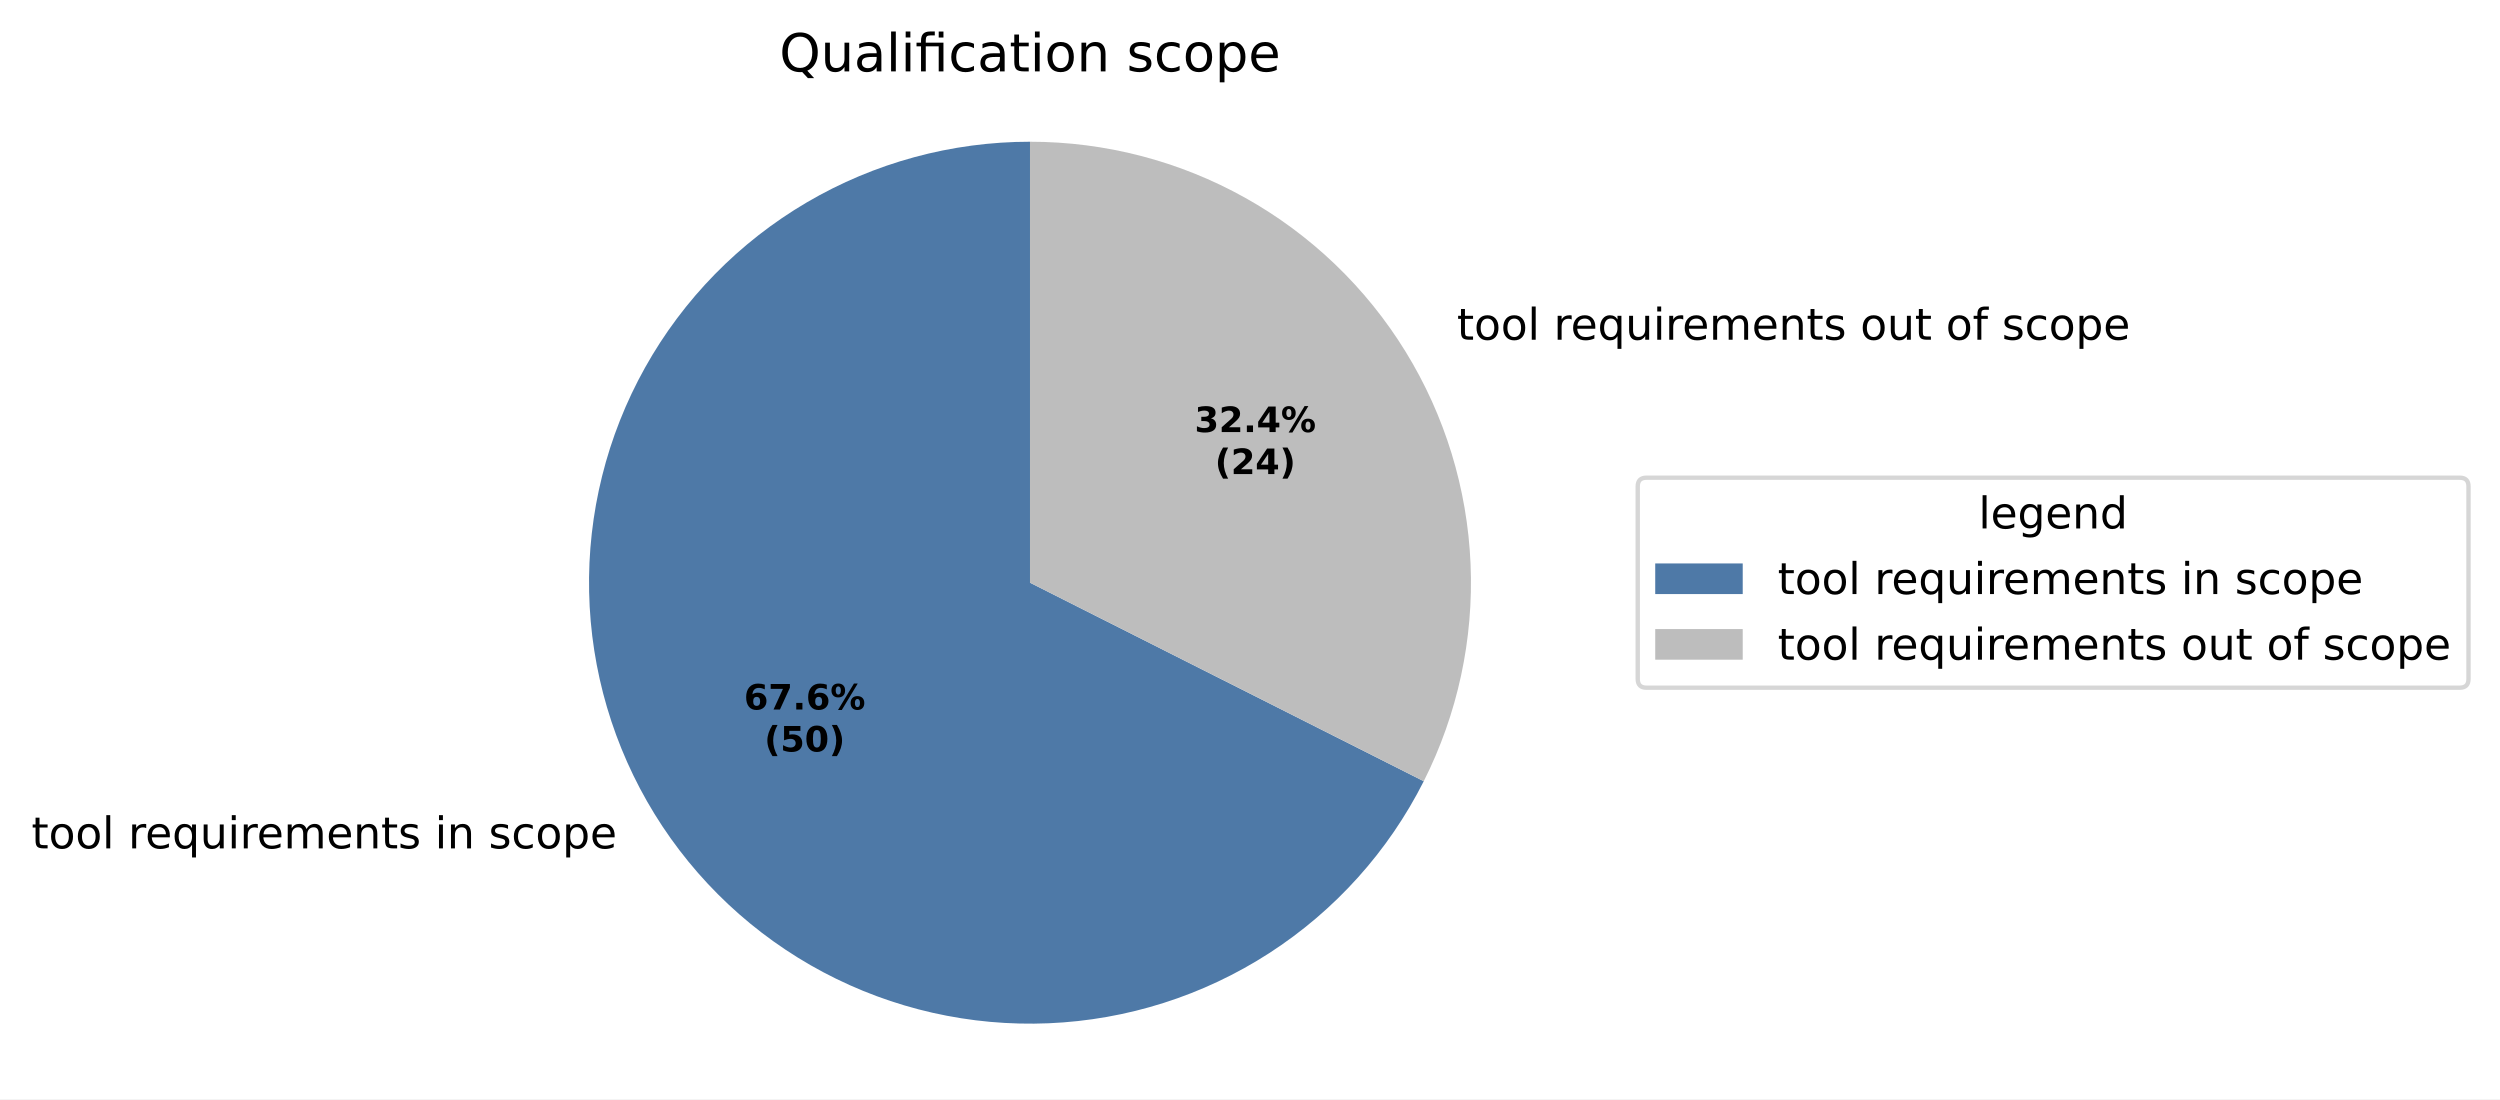
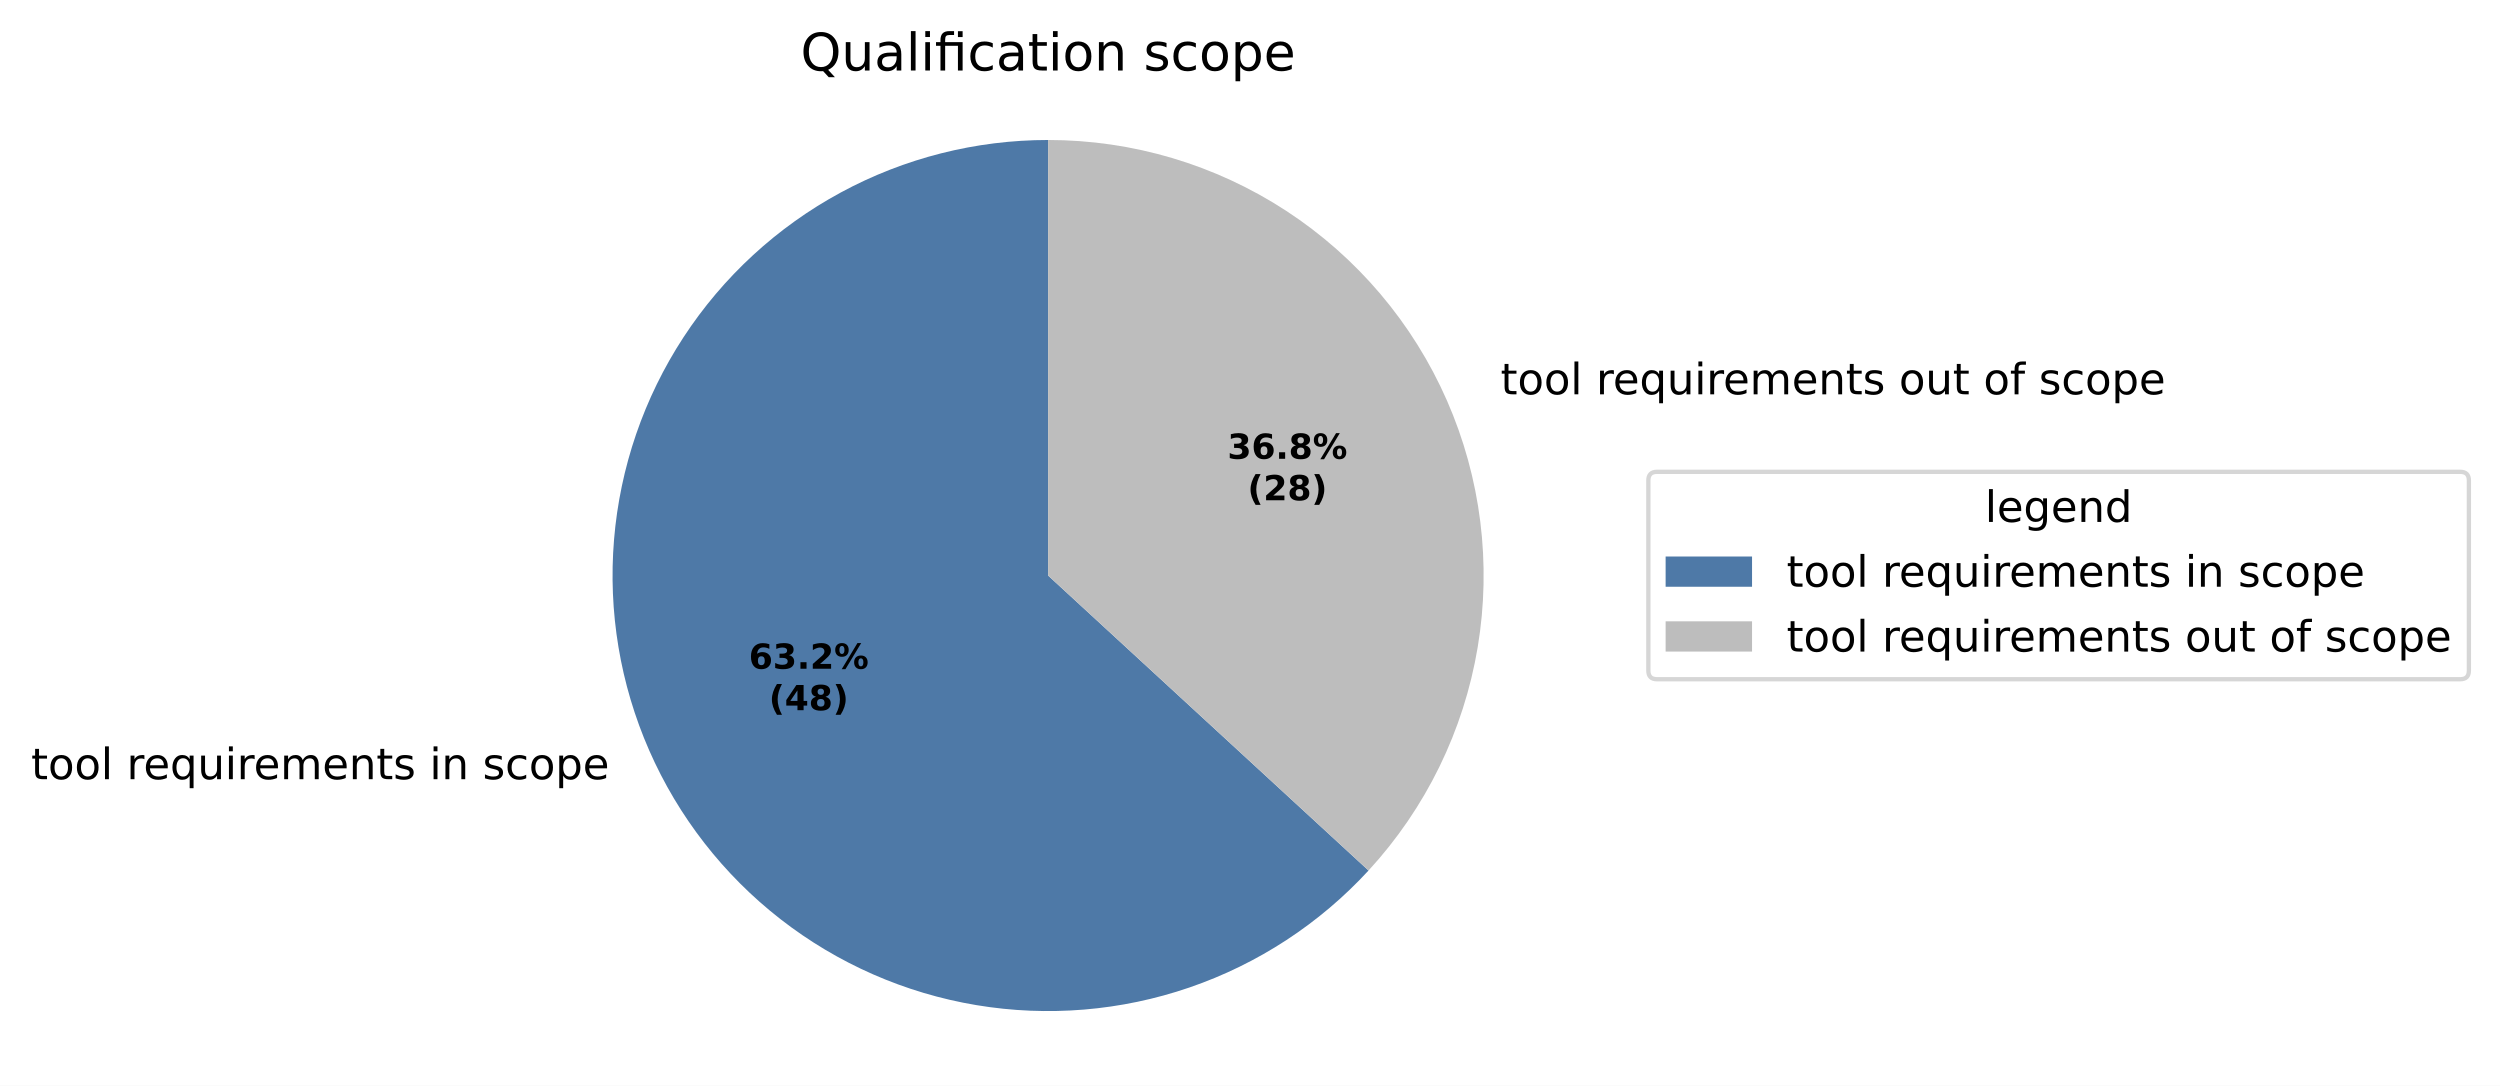
- <svg xmlns="http://www.w3.org/2000/svg" xmlns:xlink="http://www.w3.org/1999/xlink" width="571.469pt" height="251.278pt" viewBox="0 0 571.469 251.278" version="1.1">
+ <svg xmlns="http://www.w3.org/2000/svg" xmlns:xlink="http://www.w3.org/1999/xlink" width="578.592pt" height="251.278pt" viewBox="0 0 578.592 251.278" version="1.1">
  <defs>
    <style type="text/css">*{stroke-linejoin: round; stroke-linecap: butt}</style>
  </defs>
  <g id="figure_1">
    <g id="patch_1">
-       <path d="M 0 251.278  L 571.469 251.278  L 571.469 0  L 0 0  z " style="fill: #ffffff" />
+       <path d="M 0 251.278  L 578.592 251.278  L 578.592 0  L 0 0  z " style="fill: #ffffff" />
    </g>
    <g id="axes_1">
      <g id="patch_2">
-         <path d="M 235.444 32.398  C 217.51 32.398 199.896 37.185 184.428 46.262  C 168.96 55.339 156.191 68.381 147.444 84.038  C 138.698 99.696 134.286 117.407 134.667 135.338  C 135.047 153.268 140.207 170.776 149.61 186.048  C 159.013 201.32 172.324 213.809 188.163 222.222  C 204.003 230.634 221.804 234.668 239.722 233.907  C 257.641 233.146 275.035 227.616 290.104 217.891  C 305.173 208.166 317.377 194.593 325.451 178.579  L 235.444 133.198  z " style="fill: #4e79a7" />
+         <path d="M 242.568 32.398  C 225.816 32.398 209.325 36.574 194.592 44.547  C 179.859 52.52 167.344 64.042 158.181 78.066  C 149.019 92.09 143.495 108.179 142.112 124.874  C 140.728 141.569 143.528 158.348 150.258 173.689  C 156.987 189.03 167.435 202.454 180.655 212.744  C 193.875 223.033 209.453 229.866 225.976 232.623  C 242.5 235.381 259.453 233.976 275.297 228.537  C 291.142 223.097 305.383 213.793 316.729 201.468  L 242.568 133.198  z " style="fill: #4e79a7" />
      </g>
      <g id="patch_3">
-         <path d="M 325.451 178.579  C 333.199 163.212 336.884 146.114 336.153 128.92  C 335.423 111.726 330.301 95.002 321.278 80.348  C 312.255 65.694 299.628 53.591 284.604 45.198  C 269.58 36.805 252.654 32.398 235.444 32.398  L 235.444 133.198  z " style="fill: #bdbdbd" />
+         <path d="M 316.729 201.468  C 329.989 187.063 338.77 169.102 341.993 149.789  C 345.216 130.477 342.743 110.638 334.878 92.707  C 327.013 74.777 314.091 59.521 297.7 48.812  C 281.309 38.103 262.147 32.398 242.568 32.398  L 242.568 133.198  z " style="fill: #bdbdbd" />
      </g>
      <g id="matplotlib.axis_1" />
      <g id="matplotlib.axis_2" />
      <g id="text_1">
-         <g transform="translate(7.2 193.9314) scale(0.1 -0.1)">
+         <g transform="translate(7.2 180.3363) scale(0.1 -0.1)">
          <defs>
            <path id="DejaVuSans-57" d="M 1172 4494  L 1172 3500  L 2356 3500  L 2356 3053  L 1172 3053  L 1172 1153  Q 1172 725 1289 603  Q 1406 481 1766 481  L 2356 481  L 2356 0  L 1766 0  Q 1100 0 847 248  Q 594 497 594 1153  L 594 3053  L 172 3053  L 172 3500  L 594 3500  L 594 4494  L 1172 4494  z " transform="scale(0.015625)" />
            <path id="DejaVuSans-52" d="M 1959 3097  Q 1497 3097 1228 2736  Q 959 2375 959 1747  Q 959 1119 1226 758  Q 1494 397 1959 397  Q 2419 397 2687 759  Q 2956 1122 2956 1747  Q 2956 2369 2687 2733  Q 2419 3097 1959 3097  z M 1959 3584  Q 2709 3584 3137 3096  Q 3566 2609 3566 1747  Q 3566 888 3137 398  Q 2709 -91 1959 -91  Q 1206 -91 779 398  Q 353 888 353 1747  Q 353 2609 779 3096  Q 1206 3584 1959 3584  z " transform="scale(0.015625)" />
            <path id="DejaVuSans-4f" d="M 603 4863  L 1178 4863  L 1178 0  L 603 0  L 603 4863  z " transform="scale(0.015625)" />
            <path id="DejaVuSans-3" transform="scale(0.015625)" />
            <path id="DejaVuSans-55" d="M 2631 2963  Q 2534 3019 2420 3045  Q 2306 3072 2169 3072  Q 1681 3072 1420 2755  Q 1159 2438 1159 1844  L 1159 0  L 581 0  L 581 3500  L 1159 3500  L 1159 2956  Q 1341 3275 1631 3429  Q 1922 3584 2338 3584  Q 2397 3584 2469 3576  Q 2541 3569 2628 3553  L 2631 2963  z " transform="scale(0.015625)" />
            <path id="DejaVuSans-48" d="M 3597 1894  L 3597 1613  L 953 1613  Q 991 1019 1311 708  Q 1631 397 2203 397  Q 2534 397 2845 478  Q 3156 559 3463 722  L 3463 178  Q 3153 47 2828 -22  Q 2503 -91 2169 -91  Q 1331 -91 842 396  Q 353 884 353 1716  Q 353 2575 817 3079  Q 1281 3584 2069 3584  Q 2775 3584 3186 3129  Q 3597 2675 3597 1894  z M 3022 2063  Q 3016 2534 2758 2815  Q 2500 3097 2075 3097  Q 1594 3097 1305 2825  Q 1016 2553 972 2059  L 3022 2063  z " transform="scale(0.015625)" />
            <path id="DejaVuSans-54" d="M 947 1747  Q 947 1113 1208 752  Q 1469 391 1925 391  Q 2381 391 2643 752  Q 2906 1113 2906 1747  Q 2906 2381 2643 2742  Q 2381 3103 1925 3103  Q 1469 3103 1208 2742  Q 947 2381 947 1747  z M 2906 525  Q 2725 213 2448 61  Q 2172 -91 1784 -91  Q 1150 -91 751 415  Q 353 922 353 1747  Q 353 2572 751 3078  Q 1150 3584 1784 3584  Q 2172 3584 2448 3432  Q 2725 3281 2906 2969  L 2906 3500  L 3481 3500  L 3481 -1331  L 2906 -1331  L 2906 525  z " transform="scale(0.015625)" />
            <path id="DejaVuSans-58" d="M 544 1381  L 544 3500  L 1119 3500  L 1119 1403  Q 1119 906 1312 657  Q 1506 409 1894 409  Q 2359 409 2629 706  Q 2900 1003 2900 1516  L 2900 3500  L 3475 3500  L 3475 0  L 2900 0  L 2900 538  Q 2691 219 2414 64  Q 2138 -91 1772 -91  Q 1169 -91 856 284  Q 544 659 544 1381  z M 1991 3584  L 1991 3584  z " transform="scale(0.015625)" />
            <path id="DejaVuSans-4c" d="M 603 3500  L 1178 3500  L 1178 0  L 603 0  L 603 3500  z M 603 4863  L 1178 4863  L 1178 4134  L 603 4134  L 603 4863  z " transform="scale(0.015625)" />
            <path id="DejaVuSans-50" d="M 3328 2828  Q 3544 3216 3844 3400  Q 4144 3584 4550 3584  Q 5097 3584 5394 3201  Q 5691 2819 5691 2113  L 5691 0  L 5113 0  L 5113 2094  Q 5113 2597 4934 2840  Q 4756 3084 4391 3084  Q 3944 3084 3684 2787  Q 3425 2491 3425 1978  L 3425 0  L 2847 0  L 2847 2094  Q 2847 2600 2669 2842  Q 2491 3084 2119 3084  Q 1678 3084 1418 2786  Q 1159 2488 1159 1978  L 1159 0  L 581 0  L 581 3500  L 1159 3500  L 1159 2956  Q 1356 3278 1631 3431  Q 1906 3584 2284 3584  Q 2666 3584 2933 3390  Q 3200 3197 3328 2828  z " transform="scale(0.015625)" />
            <path id="DejaVuSans-51" d="M 3513 2113  L 3513 0  L 2938 0  L 2938 2094  Q 2938 2591 2744 2837  Q 2550 3084 2163 3084  Q 1697 3084 1428 2787  Q 1159 2491 1159 1978  L 1159 0  L 581 0  L 581 3500  L 1159 3500  L 1159 2956  Q 1366 3272 1645 3428  Q 1925 3584 2291 3584  Q 2894 3584 3203 3211  Q 3513 2838 3513 2113  z " transform="scale(0.015625)" />
            <path id="DejaVuSans-56" d="M 2834 3397  L 2834 2853  Q 2591 2978 2328 3040  Q 2066 3103 1784 3103  Q 1356 3103 1142 2972  Q 928 2841 928 2578  Q 928 2378 1081 2264  Q 1234 2150 1697 2047  L 1894 2003  Q 2506 1872 2764 1633  Q 3022 1394 3022 966  Q 3022 478 2636 193  Q 2250 -91 1575 -91  Q 1294 -91 989 -36  Q 684 19 347 128  L 347 722  Q 666 556 975 473  Q 1284 391 1588 391  Q 1994 391 2212 530  Q 2431 669 2431 922  Q 2431 1156 2273 1281  Q 2116 1406 1581 1522  L 1381 1569  Q 847 1681 609 1914  Q 372 2147 372 2553  Q 372 3047 722 3315  Q 1072 3584 1716 3584  Q 2034 3584 2315 3537  Q 2597 3491 2834 3397  z " transform="scale(0.015625)" />
            <path id="DejaVuSans-46" d="M 3122 3366  L 3122 2828  Q 2878 2963 2633 3030  Q 2388 3097 2138 3097  Q 1578 3097 1268 2742  Q 959 2388 959 1747  Q 959 1106 1268 751  Q 1578 397 2138 397  Q 2388 397 2633 464  Q 2878 531 3122 666  L 3122 134  Q 2881 22 2623 -34  Q 2366 -91 2075 -91  Q 1284 -91 818 406  Q 353 903 353 1747  Q 353 2603 823 3093  Q 1294 3584 2113 3584  Q 2378 3584 2631 3529  Q 2884 3475 3122 3366  z " transform="scale(0.015625)" />
            <path id="DejaVuSans-53" d="M 1159 525  L 1159 -1331  L 581 -1331  L 581 3500  L 1159 3500  L 1159 2969  Q 1341 3281 1617 3432  Q 1894 3584 2278 3584  Q 2916 3584 3314 3078  Q 3713 2572 3713 1747  Q 3713 922 3314 415  Q 2916 -91 2278 -91  Q 1894 -91 1617 61  Q 1341 213 1159 525  z M 3116 1747  Q 3116 2381 2855 2742  Q 2594 3103 2138 3103  Q 1681 3103 1420 2742  Q 1159 2381 1159 1747  Q 1159 1113 1420 752  Q 1681 391 2138 391  Q 2594 391 2855 752  Q 3116 1113 3116 1747  z " transform="scale(0.015625)" />
          </defs>
          <use xlink:href="#DejaVuSans-57" />
          <use xlink:href="#DejaVuSans-52" transform="translate(39.20312 0)" />
          <use xlink:href="#DejaVuSans-52" transform="translate(100.3906 0)" />
          <use xlink:href="#DejaVuSans-4f" transform="translate(161.5781 0)" />
          <use xlink:href="#DejaVuSans-3" transform="translate(189.3594 0)" />
          <use xlink:href="#DejaVuSans-55" transform="translate(221.1406 0)" />
          <use xlink:href="#DejaVuSans-48" transform="translate(260.0469 0)" />
          <use xlink:href="#DejaVuSans-54" transform="translate(321.5781 0)" />
          <use xlink:href="#DejaVuSans-58" transform="translate(385.0625 0)" />
          <use xlink:href="#DejaVuSans-4c" transform="translate(448.4375 0)" />
          <use xlink:href="#DejaVuSans-55" transform="translate(476.2188 0)" />
          <use xlink:href="#DejaVuSans-48" transform="translate(515.125 0)" />
          <use xlink:href="#DejaVuSans-50" transform="translate(576.6562 0)" />
          <use xlink:href="#DejaVuSans-48" transform="translate(674.0625 0)" />
          <use xlink:href="#DejaVuSans-51" transform="translate(735.5938 0)" />
          <use xlink:href="#DejaVuSans-57" transform="translate(798.9688 0)" />
          <use xlink:href="#DejaVuSans-56" transform="translate(838.1719 0)" />
          <use xlink:href="#DejaVuSans-3" transform="translate(890.2656 0)" />
          <use xlink:href="#DejaVuSans-4c" transform="translate(922.0469 0)" />
          <use xlink:href="#DejaVuSans-51" transform="translate(949.8281 0)" />
          <use xlink:href="#DejaVuSans-3" transform="translate(1013.203 0)" />
          <use xlink:href="#DejaVuSans-56" transform="translate(1044.984 0)" />
          <use xlink:href="#DejaVuSans-46" transform="translate(1097.078 0)" />
          <use xlink:href="#DejaVuSans-52" transform="translate(1152.062 0)" />
          <use xlink:href="#DejaVuSans-53" transform="translate(1213.25 0)" />
          <use xlink:href="#DejaVuSans-48" transform="translate(1276.734 0)" />
        </g>
      </g>
      <g id="text_2">
-         <g transform="translate(329.8617 77.66098) scale(0.1 -0.1)">
+         <g transform="translate(344.1086 91.25622) scale(0.1 -0.1)">
          <defs>
            <path id="DejaVuSans-49" d="M 2375 4863  L 2375 4384  L 1825 4384  Q 1516 4384 1395 4259  Q 1275 4134 1275 3809  L 1275 3500  L 2222 3500  L 2222 3053  L 1275 3053  L 1275 0  L 697 0  L 697 3053  L 147 3053  L 147 3500  L 697 3500  L 697 3744  Q 697 4328 969 4595  Q 1241 4863 1831 4863  L 2375 4863  z " transform="scale(0.015625)" />
          </defs>
          <use xlink:href="#DejaVuSans-3" />
          <use xlink:href="#DejaVuSans-57" transform="translate(31.78125 0)" />
          <use xlink:href="#DejaVuSans-52" transform="translate(70.98438 0)" />
          <use xlink:href="#DejaVuSans-52" transform="translate(132.1719 0)" />
          <use xlink:href="#DejaVuSans-4f" transform="translate(193.3594 0)" />
          <use xlink:href="#DejaVuSans-3" transform="translate(221.1406 0)" />
          <use xlink:href="#DejaVuSans-55" transform="translate(252.9219 0)" />
          <use xlink:href="#DejaVuSans-48" transform="translate(291.8281 0)" />
          <use xlink:href="#DejaVuSans-54" transform="translate(353.3594 0)" />
          <use xlink:href="#DejaVuSans-58" transform="translate(416.8438 0)" />
          <use xlink:href="#DejaVuSans-4c" transform="translate(480.2188 0)" />
          <use xlink:href="#DejaVuSans-55" transform="translate(508 0)" />
          <use xlink:href="#DejaVuSans-48" transform="translate(546.9062 0)" />
          <use xlink:href="#DejaVuSans-50" transform="translate(608.4375 0)" />
          <use xlink:href="#DejaVuSans-48" transform="translate(705.8438 0)" />
          <use xlink:href="#DejaVuSans-51" transform="translate(767.375 0)" />
          <use xlink:href="#DejaVuSans-57" transform="translate(830.75 0)" />
          <use xlink:href="#DejaVuSans-56" transform="translate(869.9531 0)" />
          <use xlink:href="#DejaVuSans-3" transform="translate(922.0469 0)" />
          <use xlink:href="#DejaVuSans-52" transform="translate(953.8281 0)" />
          <use xlink:href="#DejaVuSans-58" transform="translate(1015.016 0)" />
          <use xlink:href="#DejaVuSans-57" transform="translate(1078.391 0)" />
          <use xlink:href="#DejaVuSans-3" transform="translate(1117.594 0)" />
          <use xlink:href="#DejaVuSans-52" transform="translate(1149.375 0)" />
          <use xlink:href="#DejaVuSans-49" transform="translate(1210.562 0)" />
          <use xlink:href="#DejaVuSans-3" transform="translate(1245.766 0)" />
          <use xlink:href="#DejaVuSans-56" transform="translate(1277.547 0)" />
          <use xlink:href="#DejaVuSans-46" transform="translate(1329.641 0)" />
          <use xlink:href="#DejaVuSans-52" transform="translate(1384.625 0)" />
          <use xlink:href="#DejaVuSans-53" transform="translate(1445.812 0)" />
          <use xlink:href="#DejaVuSans-48" transform="translate(1509.297 0)" />
        </g>
      </g>
      <g id="text_3">
-         <g transform="translate(170.0668 162.1856) scale(0.08 -0.08)">
+         <g transform="translate(173.3047 154.7701) scale(0.08 -0.08)">
          <defs>
            <path id="DejaVuSans-Bold-19" d="M 2316 2303  Q 2000 2303 1842 2098  Q 1684 1894 1684 1484  Q 1684 1075 1842 870  Q 2000 666 2316 666  Q 2634 666 2792 870  Q 2950 1075 2950 1484  Q 2950 1894 2792 2098  Q 2634 2303 2316 2303  z M 3803 4544  L 3803 3681  Q 3506 3822 3243 3889  Q 2981 3956 2731 3956  Q 2194 3956 1894 3657  Q 1594 3359 1544 2772  Q 1750 2925 1990 3001  Q 2231 3078 2516 3078  Q 3231 3078 3670 2659  Q 4109 2241 4109 1563  Q 4109 813 3618 361  Q 3128 -91 2303 -91  Q 1394 -91 895 523  Q 397 1138 397 2266  Q 397 3422 980 4083  Q 1563 4744 2578 4744  Q 2900 4744 3203 4694  Q 3506 4644 3803 4544  z " transform="scale(0.015625)" />
-             <path id="DejaVuSans-Bold-1a" d="M 428 4666  L 3944 4666  L 3944 3988  L 2125 0  L 953 0  L 2675 3781  L 428 3781  L 428 4666  z " transform="scale(0.015625)" />
+             <path id="DejaVuSans-Bold-16" d="M 2981 2516  Q 3453 2394 3698 2092  Q 3944 1791 3944 1325  Q 3944 631 3412 270  Q 2881 -91 1863 -91  Q 1503 -91 1142 -33  Q 781 25 428 141  L 428 1069  Q 766 900 1098 814  Q 1431 728 1753 728  Q 2231 728 2486 893  Q 2741 1059 2741 1369  Q 2741 1688 2480 1852  Q 2219 2016 1709 2016  L 1228 2016  L 1228 2791  L 1734 2791  Q 2188 2791 2409 2933  Q 2631 3075 2631 3366  Q 2631 3634 2415 3781  Q 2200 3928 1806 3928  Q 1516 3928 1219 3862  Q 922 3797 628 3669  L 628 4550  Q 984 4650 1334 4700  Q 1684 4750 2022 4750  Q 2931 4750 3382 4451  Q 3834 4153 3834 3553  Q 3834 3144 3618 2883  Q 3403 2622 2981 2516  z " transform="scale(0.015625)" />
            <path id="DejaVuSans-Bold-11" d="M 653 1209  L 1778 1209  L 1778 0  L 653 0  L 653 1209  z " transform="scale(0.015625)" />
+             <path id="DejaVuSans-Bold-15" d="M 1844 884  L 3897 884  L 3897 0  L 506 0  L 506 884  L 2209 2388  Q 2438 2594 2547 2791  Q 2656 2988 2656 3200  Q 2656 3528 2436 3728  Q 2216 3928 1850 3928  Q 1569 3928 1234 3808  Q 900 3688 519 3450  L 519 4475  Q 925 4609 1322 4679  Q 1719 4750 2100 4750  Q 2938 4750 3402 4381  Q 3866 4013 3866 3353  Q 3866 2972 3669 2642  Q 3472 2313 2841 1759  L 1844 884  z " transform="scale(0.015625)" />
            <path id="DejaVuSans-Bold-8" d="M 4959 1925  Q 4738 1925 4616 1733  Q 4494 1541 4494 1184  Q 4494 825 4614 633  Q 4734 441 4959 441  Q 5184 441 5303 633  Q 5422 825 5422 1184  Q 5422 1541 5301 1733  Q 5181 1925 4959 1925  z M 4959 2450  Q 5541 2450 5875 2112  Q 6209 1775 6209 1184  Q 6209 594 5875 251  Q 5541 -91 4959 -91  Q 4378 -91 4042 251  Q 3706 594 3706 1184  Q 3706 1772 4042 2111  Q 4378 2450 4959 2450  z M 2094 -91  L 1403 -91  L 4319 4750  L 5013 4750  L 2094 -91  z M 1453 4750  Q 2034 4750 2367 4411  Q 2700 4072 2700 3481  Q 2700 2891 2367 2550  Q 2034 2209 1453 2209  Q 872 2209 539 2550  Q 206 2891 206 3481  Q 206 4072 539 4411  Q 872 4750 1453 4750  z M 1453 4225  Q 1228 4225 1106 4031  Q 984 3838 984 3481  Q 984 3122 1106 2926  Q 1228 2731 1453 2731  Q 1678 2731 1798 2926  Q 1919 3122 1919 3481  Q 1919 3838 1797 4031  Q 1675 4225 1453 4225  z " transform="scale(0.015625)" />
          </defs>
          <use xlink:href="#DejaVuSans-Bold-19" />
-           <use xlink:href="#DejaVuSans-Bold-1a" transform="translate(69.57812 0)" />
+           <use xlink:href="#DejaVuSans-Bold-16" transform="translate(69.57812 0)" />
          <use xlink:href="#DejaVuSans-Bold-11" transform="translate(139.1562 0)" />
-           <use xlink:href="#DejaVuSans-Bold-19" transform="translate(177.1406 0)" />
+           <use xlink:href="#DejaVuSans-Bold-15" transform="translate(177.1406 0)" />
          <use xlink:href="#DejaVuSans-Bold-8" transform="translate(246.7188 0)" />
        </g>
-         <g transform="translate(174.7211 171.7871) scale(0.08 -0.08)">
+         <g transform="translate(177.9591 164.3717) scale(0.08 -0.08)">
          <defs>
            <path id="DejaVuSans-Bold-b" d="M 2413 -844  L 1484 -844  Q 1006 -72 778 623  Q 550 1319 550 2003  Q 550 2688 779 3389  Q 1009 4091 1484 4856  L 2413 4856  Q 2013 4116 1813 3408  Q 1613 2700 1613 2009  Q 1613 1319 1811 609  Q 2009 -100 2413 -844  z " transform="scale(0.015625)" />
-             <path id="DejaVuSans-Bold-18" d="M 678 4666  L 3669 4666  L 3669 3781  L 1638 3781  L 1638 3059  Q 1775 3097 1914 3117  Q 2053 3138 2203 3138  Q 3056 3138 3531 2711  Q 4006 2284 4006 1522  Q 4006 766 3489 337  Q 2972 -91 2053 -91  Q 1656 -91 1267 -14  Q 878 63 494 219  L 494 1166  Q 875 947 1217 837  Q 1559 728 1863 728  Q 2300 728 2551 942  Q 2803 1156 2803 1522  Q 2803 1891 2551 2103  Q 2300 2316 1863 2316  Q 1603 2316 1309 2248  Q 1016 2181 678 2041  L 678 4666  z " transform="scale(0.015625)" />
-             <path id="DejaVuSans-Bold-13" d="M 2944 2338  Q 2944 3213 2780 3570  Q 2616 3928 2228 3928  Q 1841 3928 1675 3570  Q 1509 3213 1509 2338  Q 1509 1453 1675 1090  Q 1841 728 2228 728  Q 2613 728 2778 1090  Q 2944 1453 2944 2338  z M 4147 2328  Q 4147 1169 3647 539  Q 3147 -91 2228 -91  Q 1306 -91 806 539  Q 306 1169 306 2328  Q 306 3491 806 4120  Q 1306 4750 2228 4750  Q 3147 4750 3647 4120  Q 4147 3491 4147 2328  z " transform="scale(0.015625)" />
+             <path id="DejaVuSans-Bold-17" d="M 2356 3675  L 1038 1722  L 2356 1722  L 2356 3675  z M 2156 4666  L 3494 4666  L 3494 1722  L 4159 1722  L 4159 850  L 3494 850  L 3494 0  L 2356 0  L 2356 850  L 288 850  L 288 1881  L 2156 4666  z " transform="scale(0.015625)" />
+             <path id="DejaVuSans-Bold-1b" d="M 2228 2088  Q 1891 2088 1709 1903  Q 1528 1719 1528 1375  Q 1528 1031 1709 848  Q 1891 666 2228 666  Q 2563 666 2741 848  Q 2919 1031 2919 1375  Q 2919 1722 2741 1905  Q 2563 2088 2228 2088  z M 1350 2484  Q 925 2613 709 2878  Q 494 3144 494 3541  Q 494 4131 934 4440  Q 1375 4750 2228 4750  Q 3075 4750 3515 4442  Q 3956 4134 3956 3541  Q 3956 3144 3739 2878  Q 3522 2613 3097 2484  Q 3572 2353 3814 2058  Q 4056 1763 4056 1313  Q 4056 619 3595 264  Q 3134 -91 2228 -91  Q 1319 -91 855 264  Q 391 619 391 1313  Q 391 1763 633 2058  Q 875 2353 1350 2484  z M 1631 3419  Q 1631 3141 1786 2991  Q 1941 2841 2228 2841  Q 2509 2841 2662 2991  Q 2816 3141 2816 3419  Q 2816 3697 2662 3845  Q 2509 3994 2228 3994  Q 1941 3994 1786 3844  Q 1631 3694 1631 3419  z " transform="scale(0.015625)" />
            <path id="DejaVuSans-Bold-c" d="M 513 -844  Q 913 -100 1113 609  Q 1313 1319 1313 2009  Q 1313 2700 1113 3408  Q 913 4116 513 4856  L 1441 4856  Q 1916 4091 2145 3389  Q 2375 2688 2375 2003  Q 2375 1319 2147 623  Q 1919 -72 1441 -844  L 513 -844  z " transform="scale(0.015625)" />
          </defs>
          <use xlink:href="#DejaVuSans-Bold-b" />
-           <use xlink:href="#DejaVuSans-Bold-18" transform="translate(45.70312 0)" />
-           <use xlink:href="#DejaVuSans-Bold-13" transform="translate(115.2812 0)" />
+           <use xlink:href="#DejaVuSans-Bold-17" transform="translate(45.70312 0)" />
+           <use xlink:href="#DejaVuSans-Bold-1b" transform="translate(115.2812 0)" />
          <use xlink:href="#DejaVuSans-Bold-c" transform="translate(184.8594 0)" />
        </g>
      </g>
      <g id="text_4">
-         <g transform="translate(273.0677 98.76537) scale(0.08 -0.08)">
-           <defs>
-             <path id="DejaVuSans-Bold-16" d="M 2981 2516  Q 3453 2394 3698 2092  Q 3944 1791 3944 1325  Q 3944 631 3412 270  Q 2881 -91 1863 -91  Q 1503 -91 1142 -33  Q 781 25 428 141  L 428 1069  Q 766 900 1098 814  Q 1431 728 1753 728  Q 2231 728 2486 893  Q 2741 1059 2741 1369  Q 2741 1688 2480 1852  Q 2219 2016 1709 2016  L 1228 2016  L 1228 2791  L 1734 2791  Q 2188 2791 2409 2933  Q 2631 3075 2631 3366  Q 2631 3634 2415 3781  Q 2200 3928 1806 3928  Q 1516 3928 1219 3862  Q 922 3797 628 3669  L 628 4550  Q 984 4650 1334 4700  Q 1684 4750 2022 4750  Q 2931 4750 3382 4451  Q 3834 4153 3834 3553  Q 3834 3144 3618 2883  Q 3403 2622 2981 2516  z " transform="scale(0.015625)" />
-             <path id="DejaVuSans-Bold-15" d="M 1844 884  L 3897 884  L 3897 0  L 506 0  L 506 884  L 2209 2388  Q 2438 2594 2547 2791  Q 2656 2988 2656 3200  Q 2656 3528 2436 3728  Q 2216 3928 1850 3928  Q 1569 3928 1234 3808  Q 900 3688 519 3450  L 519 4475  Q 925 4609 1322 4679  Q 1719 4750 2100 4750  Q 2938 4750 3402 4381  Q 3866 4013 3866 3353  Q 3866 2972 3669 2642  Q 3472 2313 2841 1759  L 1844 884  z " transform="scale(0.015625)" />
-             <path id="DejaVuSans-Bold-17" d="M 2356 3675  L 1038 1722  L 2356 1722  L 2356 3675  z M 2156 4666  L 3494 4666  L 3494 1722  L 4159 1722  L 4159 850  L 3494 850  L 3494 0  L 2356 0  L 2356 850  L 288 850  L 288 1881  L 2156 4666  z " transform="scale(0.015625)" />
-           </defs>
+         <g transform="translate(284.0767 106.181) scale(0.08 -0.08)">
          <use xlink:href="#DejaVuSans-Bold-16" />
-           <use xlink:href="#DejaVuSans-Bold-15" transform="translate(69.57812 0)" />
+           <use xlink:href="#DejaVuSans-Bold-19" transform="translate(69.57812 0)" />
          <use xlink:href="#DejaVuSans-Bold-11" transform="translate(139.1562 0)" />
-           <use xlink:href="#DejaVuSans-Bold-17" transform="translate(177.1406 0)" />
+           <use xlink:href="#DejaVuSans-Bold-1b" transform="translate(177.1406 0)" />
          <use xlink:href="#DejaVuSans-Bold-8" transform="translate(246.7188 0)" />
        </g>
-         <g transform="translate(277.7221 108.3669) scale(0.08 -0.08)">
+         <g transform="translate(288.7311 115.7825) scale(0.08 -0.08)">
          <use xlink:href="#DejaVuSans-Bold-b" />
          <use xlink:href="#DejaVuSans-Bold-15" transform="translate(45.70312 0)" />
-           <use xlink:href="#DejaVuSans-Bold-17" transform="translate(115.2812 0)" />
+           <use xlink:href="#DejaVuSans-Bold-1b" transform="translate(115.2812 0)" />
          <use xlink:href="#DejaVuSans-Bold-c" transform="translate(184.8594 0)" />
        </g>
      </g>
      <g id="text_5">
-         <g transform="translate(178.1563 16.31812) scale(0.12 -0.12)">
+         <g transform="translate(185.2797 16.31812) scale(0.12 -0.12)">
          <defs>
            <path id="DejaVuSans-34" d="M 2522 4238  Q 1834 4238 1429 3725  Q 1025 3213 1025 2328  Q 1025 1447 1429 934  Q 1834 422 2522 422  Q 3209 422 3611 934  Q 4013 1447 4013 2328  Q 4013 3213 3611 3725  Q 3209 4238 2522 4238  z M 3406 84  L 4238 -825  L 3475 -825  L 2784 -78  Q 2681 -84 2626 -87  Q 2572 -91 2522 -91  Q 1538 -91 948 567  Q 359 1225 359 2328  Q 359 3434 948 4092  Q 1538 4750 2522 4750  Q 3503 4750 4090 4092  Q 4678 3434 4678 2328  Q 4678 1516 4351 937  Q 4025 359 3406 84  z " transform="scale(0.015625)" />
            <path id="DejaVuSans-44" d="M 2194 1759  Q 1497 1759 1228 1600  Q 959 1441 959 1056  Q 959 750 1161 570  Q 1363 391 1709 391  Q 2188 391 2477 730  Q 2766 1069 2766 1631  L 2766 1759  L 2194 1759  z M 3341 1997  L 3341 0  L 2766 0  L 2766 531  Q 2569 213 2275 61  Q 1981 -91 1556 -91  Q 1019 -91 701 211  Q 384 513 384 1019  Q 384 1609 779 1909  Q 1175 2209 1959 2209  L 2766 2209  L 2766 2266  Q 2766 2663 2505 2880  Q 2244 3097 1772 3097  Q 1472 3097 1187 3025  Q 903 2953 641 2809  L 641 3341  Q 956 3463 1253 3523  Q 1550 3584 1831 3584  Q 2591 3584 2966 3190  Q 3341 2797 3341 1997  z " transform="scale(0.015625)" />
            <path id="DejaVuSans-13af" d="M 3431 3500  L 3431 0  L 2853 0  L 2853 3053  L 1275 3053  L 1275 0  L 697 0  L 697 3053  L 147 3053  L 147 3500  L 697 3500  L 697 3744  Q 697 4316 967 4589  Q 1238 4863 1797 4863  L 2375 4863  L 2375 4384  L 1825 4384  Q 1516 4384 1395 4259  Q 1275 4134 1275 3809  L 1275 3500  L 3431 3500  z M 2853 4856  L 3431 4856  L 3431 4128  L 2853 4128  L 2853 4856  z " transform="scale(0.015625)" />
          </defs>
          <use xlink:href="#DejaVuSans-34" />
          <use xlink:href="#DejaVuSans-58" transform="translate(78.71875 0)" />
          <use xlink:href="#DejaVuSans-44" transform="translate(142.0938 0)" />
          <use xlink:href="#DejaVuSans-4f" transform="translate(203.375 0)" />
          <use xlink:href="#DejaVuSans-4c" transform="translate(231.1562 0)" />
          <use xlink:href="#DejaVuSans-13af" transform="translate(258.9375 0)" />
          <use xlink:href="#DejaVuSans-46" transform="translate(321.9219 0)" />
          <use xlink:href="#DejaVuSans-44" transform="translate(376.9062 0)" />
          <use xlink:href="#DejaVuSans-57" transform="translate(438.1875 0)" />
          <use xlink:href="#DejaVuSans-4c" transform="translate(477.3906 0)" />
          <use xlink:href="#DejaVuSans-52" transform="translate(505.1719 0)" />
          <use xlink:href="#DejaVuSans-51" transform="translate(566.3594 0)" />
          <use xlink:href="#DejaVuSans-3" transform="translate(629.7344 0)" />
          <use xlink:href="#DejaVuSans-56" transform="translate(661.5156 0)" />
          <use xlink:href="#DejaVuSans-46" transform="translate(713.6094 0)" />
          <use xlink:href="#DejaVuSans-52" transform="translate(768.5938 0)" />
          <use xlink:href="#DejaVuSans-53" transform="translate(829.7812 0)" />
          <use xlink:href="#DejaVuSans-48" transform="translate(893.2656 0)" />
        </g>
      </g>
      <g id="legend_1">
        <g id="patch_4">
-           <path d="M 376.364 157.199  L 562.269 157.199  Q 564.269 157.199 564.269 155.199  L 564.269 111.197  Q 564.269 109.197 562.269 109.197  L 376.364 109.197  Q 374.364 109.197 374.364 111.197  L 374.364 155.199  Q 374.364 157.199 376.364 157.199  z " style="fill: #ffffff; opacity: 0.8; stroke: #cccccc; stroke-linejoin: miter" />
+           <path d="M 383.487 157.199  L 569.392 157.199  Q 571.392 157.199 571.392 155.199  L 571.392 111.197  Q 571.392 109.197 569.392 109.197  L 383.487 109.197  Q 381.487 109.197 381.487 111.197  L 381.487 155.199  Q 381.487 157.199 383.487 157.199  z " style="fill: #ffffff; opacity: 0.8; stroke: #cccccc; stroke-linejoin: miter" />
        </g>
        <g id="text_6">
-           <g transform="translate(452.2571 120.7954) scale(0.1 -0.1)">
+           <g transform="translate(459.3804 120.7954) scale(0.1 -0.1)">
            <defs>
              <path id="DejaVuSans-4a" d="M 2906 1791  Q 2906 2416 2648 2759  Q 2391 3103 1925 3103  Q 1463 3103 1205 2759  Q 947 2416 947 1791  Q 947 1169 1205 825  Q 1463 481 1925 481  Q 2391 481 2648 825  Q 2906 1169 2906 1791  z M 3481 434  Q 3481 -459 3084 -895  Q 2688 -1331 1869 -1331  Q 1566 -1331 1297 -1286  Q 1028 -1241 775 -1147  L 775 -588  Q 1028 -725 1275 -790  Q 1522 -856 1778 -856  Q 2344 -856 2625 -561  Q 2906 -266 2906 331  L 2906 616  Q 2728 306 2450 153  Q 2172 0 1784 0  Q 1141 0 747 490  Q 353 981 353 1791  Q 353 2603 747 3093  Q 1141 3584 1784 3584  Q 2172 3584 2450 3431  Q 2728 3278 2906 2969  L 2906 3500  L 3481 3500  L 3481 434  z " transform="scale(0.015625)" />
              <path id="DejaVuSans-47" d="M 2906 2969  L 2906 4863  L 3481 4863  L 3481 0  L 2906 0  L 2906 525  Q 2725 213 2448 61  Q 2172 -91 1784 -91  Q 1150 -91 751 415  Q 353 922 353 1747  Q 353 2572 751 3078  Q 1150 3584 1784 3584  Q 2172 3584 2448 3432  Q 2725 3281 2906 2969  z M 947 1747  Q 947 1113 1208 752  Q 1469 391 1925 391  Q 2381 391 2643 752  Q 2906 1113 2906 1747  Q 2906 2381 2643 2742  Q 2381 3103 1925 3103  Q 1469 3103 1208 2742  Q 947 2381 947 1747  z " transform="scale(0.015625)" />
            </defs>
            <use xlink:href="#DejaVuSans-4f" />
            <use xlink:href="#DejaVuSans-48" transform="translate(27.78125 0)" />
            <use xlink:href="#DejaVuSans-4a" transform="translate(89.3125 0)" />
            <use xlink:href="#DejaVuSans-48" transform="translate(152.7969 0)" />
            <use xlink:href="#DejaVuSans-51" transform="translate(214.3281 0)" />
            <use xlink:href="#DejaVuSans-47" transform="translate(277.7031 0)" />
          </g>
        </g>
        <g id="patch_5">
-           <path d="M 378.364 135.796  L 398.364 135.796  L 398.364 128.796  L 378.364 128.796  z " style="fill: #4e79a7" />
+           <path d="M 385.487 135.796  L 405.487 135.796  L 405.487 128.796  L 385.487 128.796  z " style="fill: #4e79a7" />
        </g>
        <g id="text_7">
-           <g transform="translate(406.3641 135.7962) scale(0.1 -0.1)">
+           <g transform="translate(413.4875 135.7962) scale(0.1 -0.1)">
            <use xlink:href="#DejaVuSans-57" />
            <use xlink:href="#DejaVuSans-52" transform="translate(39.20312 0)" />
            <use xlink:href="#DejaVuSans-52" transform="translate(100.3906 0)" />
            <use xlink:href="#DejaVuSans-4f" transform="translate(161.5781 0)" />
            <use xlink:href="#DejaVuSans-3" transform="translate(189.3594 0)" />
            <use xlink:href="#DejaVuSans-55" transform="translate(221.1406 0)" />
            <use xlink:href="#DejaVuSans-48" transform="translate(260.0469 0)" />
            <use xlink:href="#DejaVuSans-54" transform="translate(321.5781 0)" />
            <use xlink:href="#DejaVuSans-58" transform="translate(385.0625 0)" />
            <use xlink:href="#DejaVuSans-4c" transform="translate(448.4375 0)" />
            <use xlink:href="#DejaVuSans-55" transform="translate(476.2188 0)" />
            <use xlink:href="#DejaVuSans-48" transform="translate(515.125 0)" />
            <use xlink:href="#DejaVuSans-50" transform="translate(576.6562 0)" />
            <use xlink:href="#DejaVuSans-48" transform="translate(674.0625 0)" />
            <use xlink:href="#DejaVuSans-51" transform="translate(735.5938 0)" />
            <use xlink:href="#DejaVuSans-57" transform="translate(798.9688 0)" />
            <use xlink:href="#DejaVuSans-56" transform="translate(838.1719 0)" />
            <use xlink:href="#DejaVuSans-3" transform="translate(890.2656 0)" />
            <use xlink:href="#DejaVuSans-4c" transform="translate(922.0469 0)" />
            <use xlink:href="#DejaVuSans-51" transform="translate(949.8281 0)" />
            <use xlink:href="#DejaVuSans-3" transform="translate(1013.203 0)" />
            <use xlink:href="#DejaVuSans-56" transform="translate(1044.984 0)" />
            <use xlink:href="#DejaVuSans-46" transform="translate(1097.078 0)" />
            <use xlink:href="#DejaVuSans-52" transform="translate(1152.062 0)" />
            <use xlink:href="#DejaVuSans-53" transform="translate(1213.25 0)" />
            <use xlink:href="#DejaVuSans-48" transform="translate(1276.734 0)" />
          </g>
        </g>
        <g id="patch_6">
-           <path d="M 378.364 150.797  L 398.364 150.797  L 398.364 143.797  L 378.364 143.797  z " style="fill: #bdbdbd" />
+           <path d="M 385.487 150.797  L 405.487 150.797  L 405.487 143.797  L 385.487 143.797  z " style="fill: #bdbdbd" />
        </g>
        <g id="text_8">
-           <g transform="translate(406.3641 150.797) scale(0.1 -0.1)">
+           <g transform="translate(413.4875 150.797) scale(0.1 -0.1)">
            <use xlink:href="#DejaVuSans-57" />
            <use xlink:href="#DejaVuSans-52" transform="translate(39.20312 0)" />
            <use xlink:href="#DejaVuSans-52" transform="translate(100.3906 0)" />
            <use xlink:href="#DejaVuSans-4f" transform="translate(161.5781 0)" />
            <use xlink:href="#DejaVuSans-3" transform="translate(189.3594 0)" />
            <use xlink:href="#DejaVuSans-55" transform="translate(221.1406 0)" />
            <use xlink:href="#DejaVuSans-48" transform="translate(260.0469 0)" />
            <use xlink:href="#DejaVuSans-54" transform="translate(321.5781 0)" />
            <use xlink:href="#DejaVuSans-58" transform="translate(385.0625 0)" />
            <use xlink:href="#DejaVuSans-4c" transform="translate(448.4375 0)" />
            <use xlink:href="#DejaVuSans-55" transform="translate(476.2188 0)" />
            <use xlink:href="#DejaVuSans-48" transform="translate(515.125 0)" />
            <use xlink:href="#DejaVuSans-50" transform="translate(576.6562 0)" />
            <use xlink:href="#DejaVuSans-48" transform="translate(674.0625 0)" />
            <use xlink:href="#DejaVuSans-51" transform="translate(735.5938 0)" />
            <use xlink:href="#DejaVuSans-57" transform="translate(798.9688 0)" />
            <use xlink:href="#DejaVuSans-56" transform="translate(838.1719 0)" />
            <use xlink:href="#DejaVuSans-3" transform="translate(890.2656 0)" />
            <use xlink:href="#DejaVuSans-52" transform="translate(922.0469 0)" />
            <use xlink:href="#DejaVuSans-58" transform="translate(983.2344 0)" />
            <use xlink:href="#DejaVuSans-57" transform="translate(1046.609 0)" />
            <use xlink:href="#DejaVuSans-3" transform="translate(1085.812 0)" />
            <use xlink:href="#DejaVuSans-52" transform="translate(1117.594 0)" />
            <use xlink:href="#DejaVuSans-49" transform="translate(1178.781 0)" />
            <use xlink:href="#DejaVuSans-3" transform="translate(1213.984 0)" />
            <use xlink:href="#DejaVuSans-56" transform="translate(1245.766 0)" />
            <use xlink:href="#DejaVuSans-46" transform="translate(1297.859 0)" />
            <use xlink:href="#DejaVuSans-52" transform="translate(1352.844 0)" />
            <use xlink:href="#DejaVuSans-53" transform="translate(1414.031 0)" />
            <use xlink:href="#DejaVuSans-48" transform="translate(1477.516 0)" />
          </g>
        </g>
      </g>
    </g>
  </g>
</svg>
